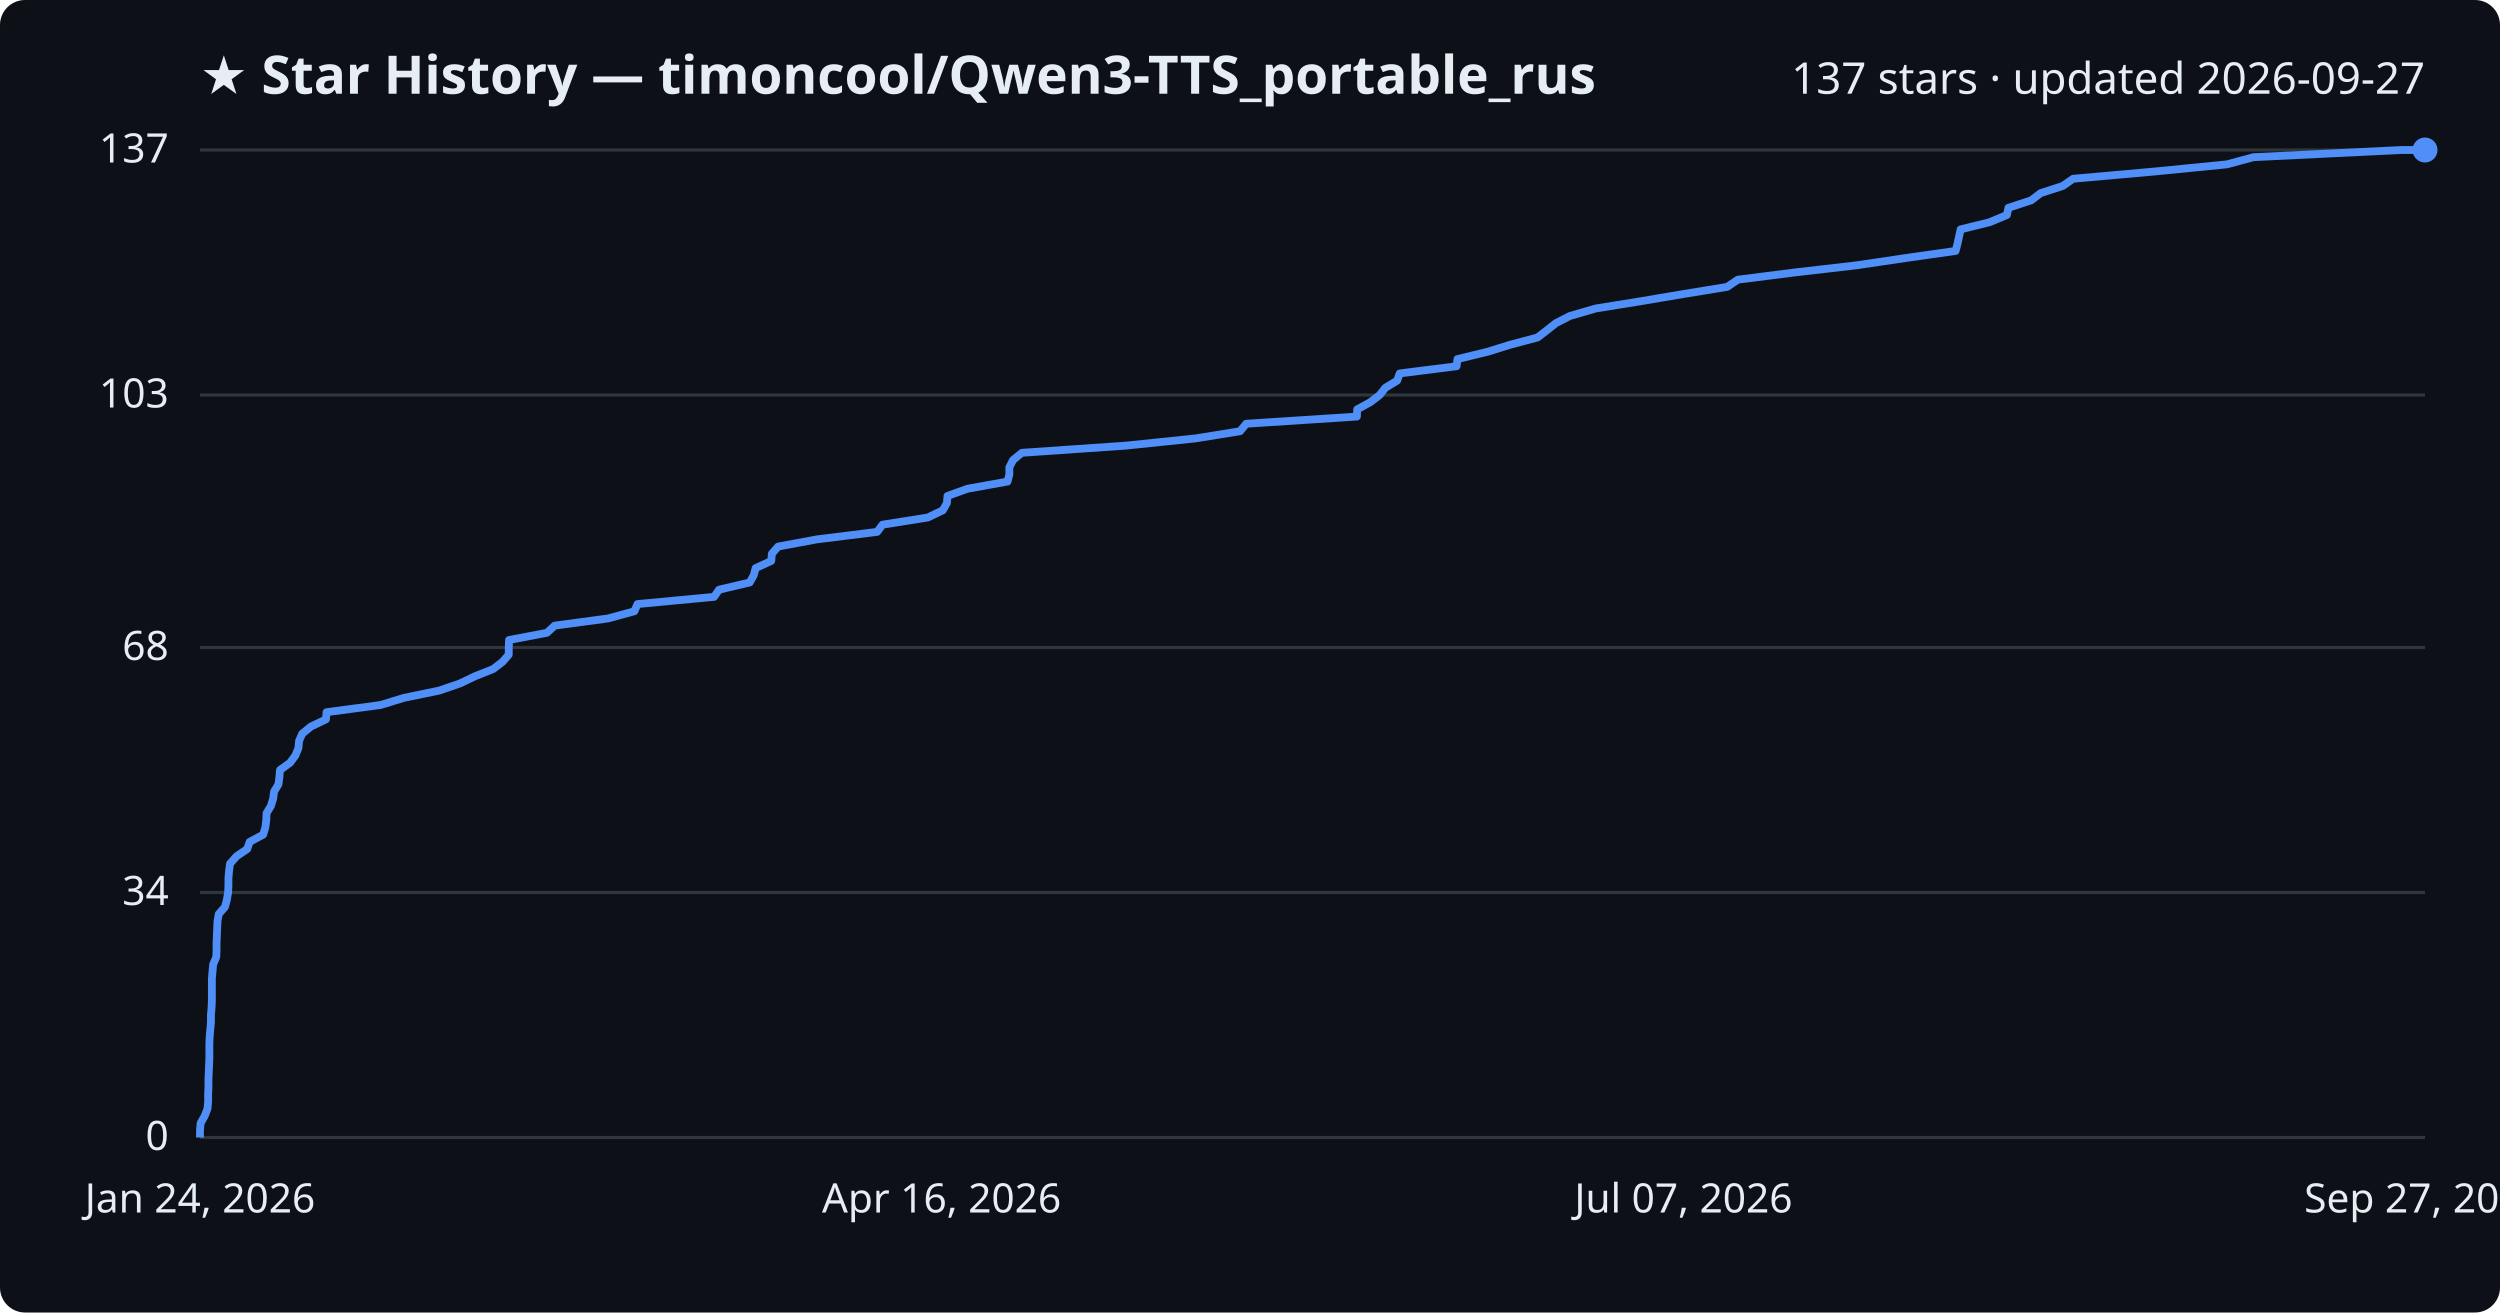
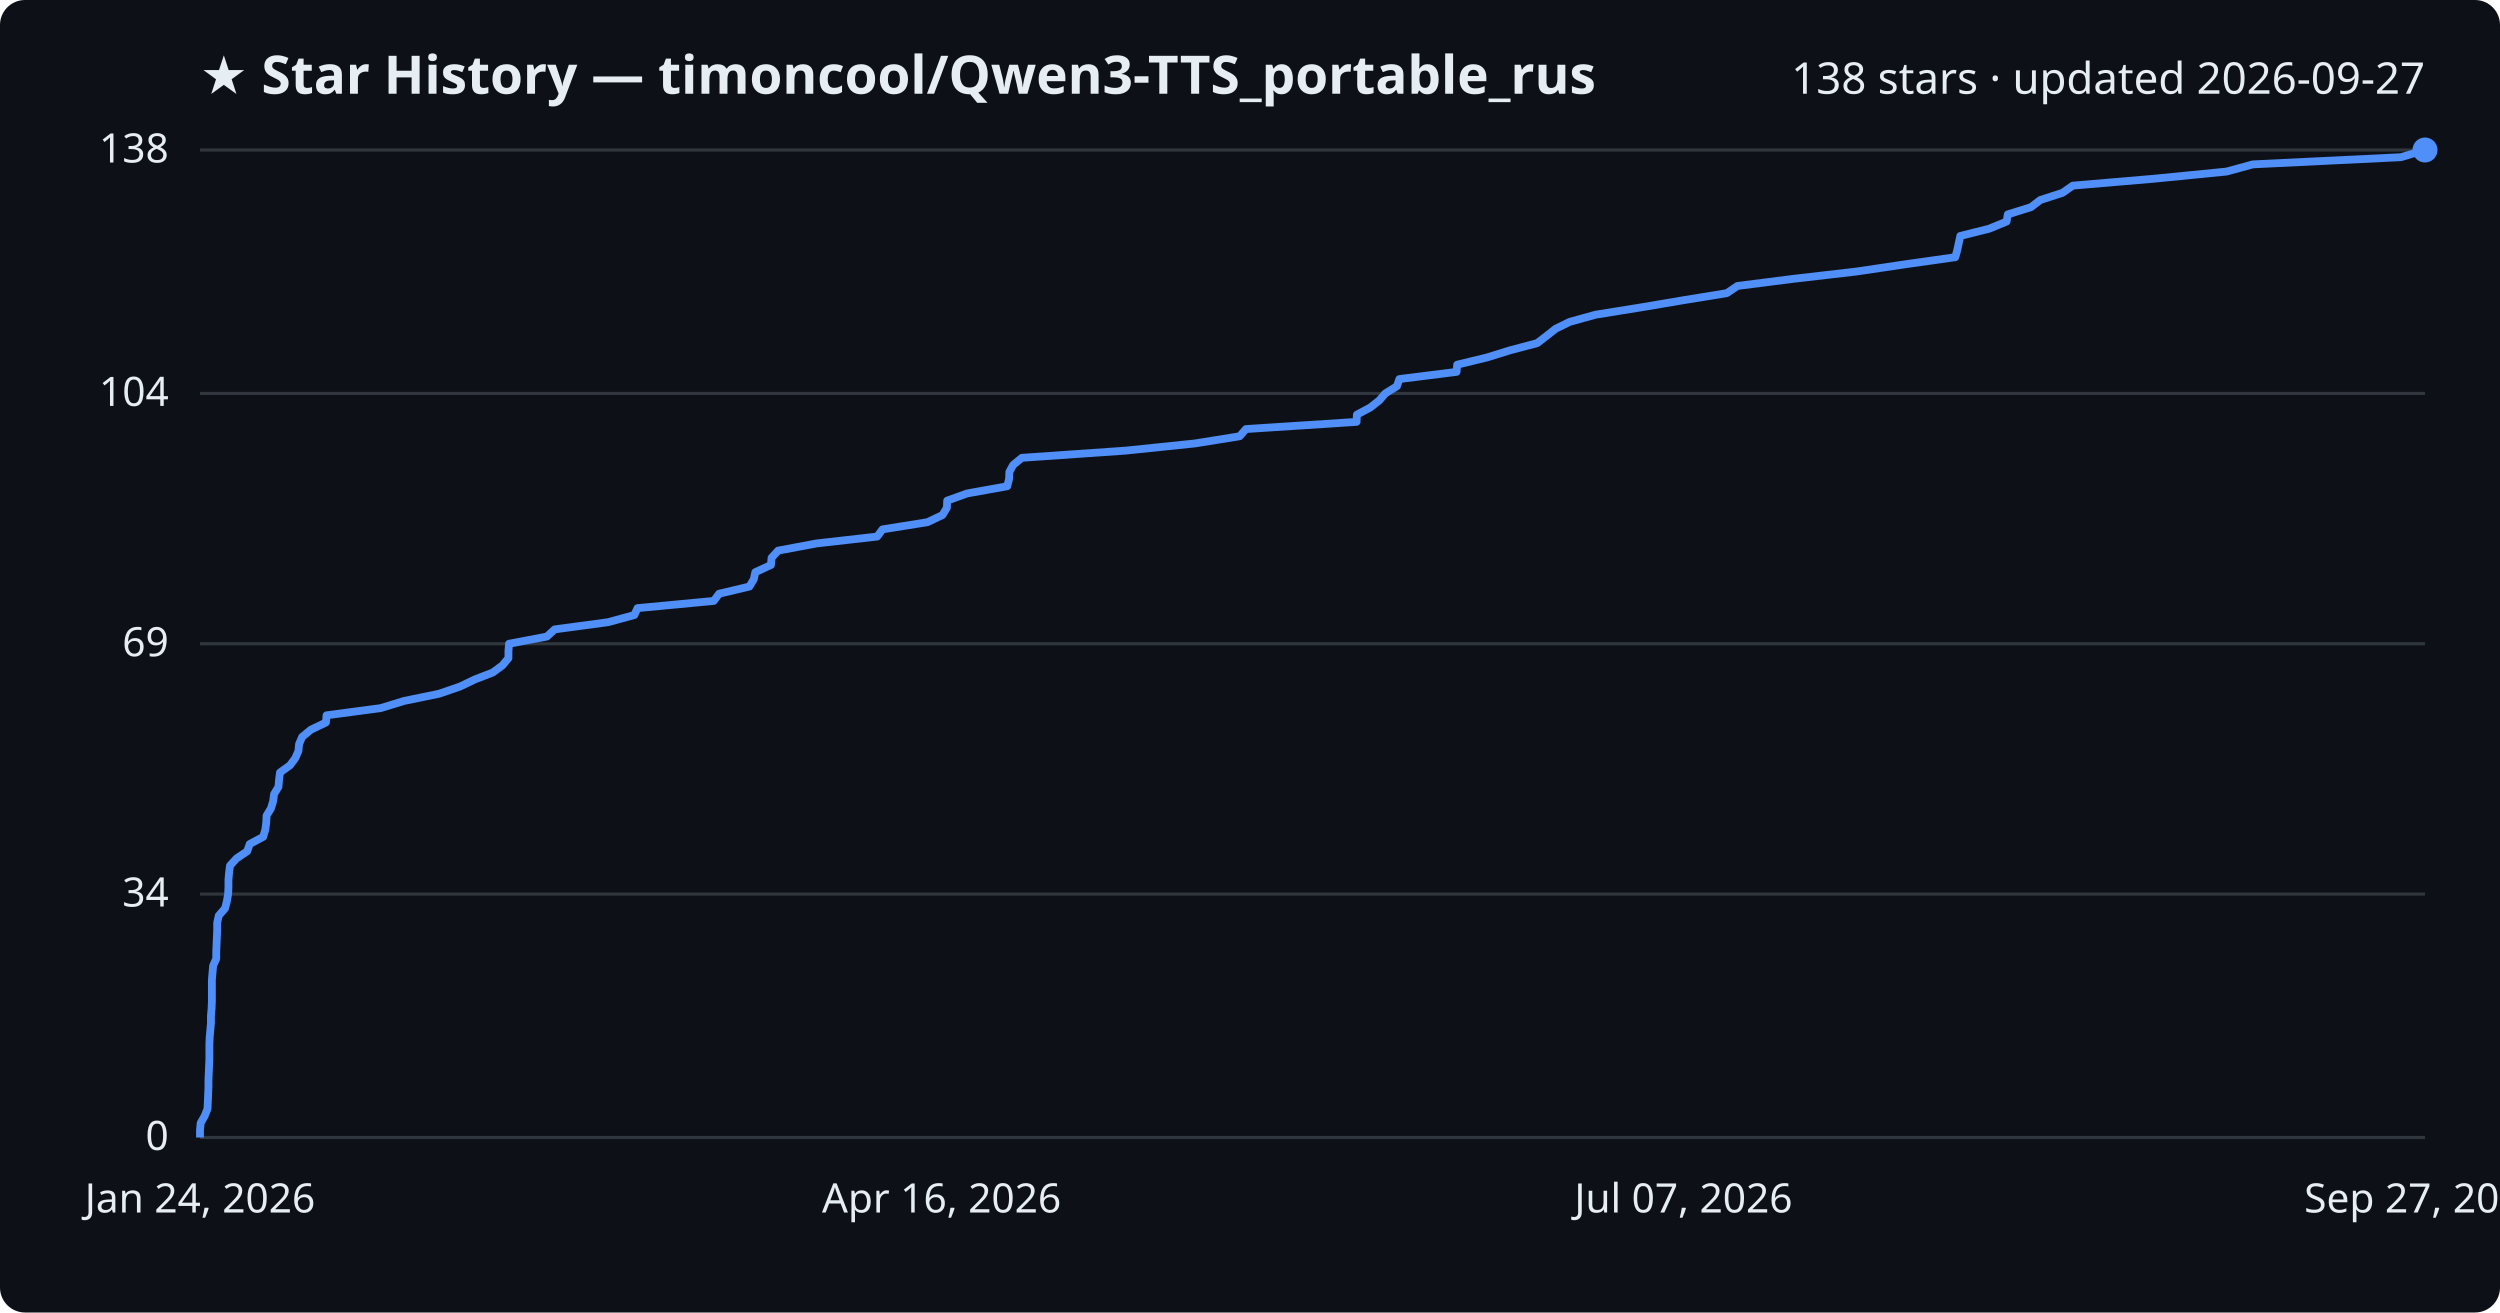
<svg xmlns="http://www.w3.org/2000/svg" viewBox="0 0 800 420" font-family="Segoe UI, sans-serif">
  <rect width="800" height="420" fill="#0d1117" rx="8" />
  <text x="64" y="30" fill="#e6edf3" font-size="17" font-weight="700">★ Star History — timoncool/Qwen3-TTS_portable_rus</text>
-   <text x="776" y="30" fill="#e6edf3" font-size="14" text-anchor="end">137 stars · updated 2026-09-27</text>
+   <text x="776" y="30" fill="#e6edf3" font-size="14" text-anchor="end">138 stars · updated 2026-09-27</text>
  <line x1="64" y1="364.0" x2="776" y2="364.0" stroke="#30363d" stroke-width="1" />
  <text x="54" y="368.0" fill="#e6edf3" font-size="13" text-anchor="end">0</text>
-   <line x1="64" y1="285.6" x2="776" y2="285.6" stroke="#30363d" stroke-width="1" />
-   <text x="54" y="289.6" fill="#e6edf3" font-size="13" text-anchor="end">34</text>
-   <line x1="64" y1="207.2" x2="776" y2="207.2" stroke="#30363d" stroke-width="1" />
-   <text x="54" y="211.2" fill="#e6edf3" font-size="13" text-anchor="end">68</text>
-   <line x1="64" y1="126.4" x2="776" y2="126.4" stroke="#30363d" stroke-width="1" />
-   <text x="54" y="130.4" fill="#e6edf3" font-size="13" text-anchor="end">103</text>
+   <line x1="64" y1="286.1" x2="776" y2="286.1" stroke="#30363d" stroke-width="1" />
+   <text x="54" y="290.1" fill="#e6edf3" font-size="13" text-anchor="end">34</text>
+   <line x1="64" y1="206.0" x2="776" y2="206.0" stroke="#30363d" stroke-width="1" />
+   <text x="54" y="210.0" fill="#e6edf3" font-size="13" text-anchor="end">69</text>
+   <line x1="64" y1="125.9" x2="776" y2="125.9" stroke="#30363d" stroke-width="1" />
+   <text x="54" y="129.9" fill="#e6edf3" font-size="13" text-anchor="end">104</text>
  <line x1="64" y1="48.0" x2="776" y2="48.0" stroke="#30363d" stroke-width="1" />
-   <text x="54" y="52.0" fill="#e6edf3" font-size="13" text-anchor="end">137</text>
-   <path d="M64.0,364.0 L64.0,361.7 L64.2,359.4 L65.5,357.1 L66.4,354.8 L66.6,352.5 L66.6,350.2 L66.7,347.9 L66.7,345.5 L66.8,343.2 L66.9,340.9 L67.0,338.6 L67.0,336.3 L67.0,334.0 L67.1,331.7 L67.3,329.4 L67.5,327.1 L67.5,324.8 L67.7,322.5 L67.8,320.2 L67.8,317.9 L67.8,315.6 L67.8,313.3 L68.0,310.9 L68.2,308.6 L69.2,306.3 L69.3,304.0 L69.3,301.7 L69.4,299.4 L69.5,297.1 L69.6,294.8 L70.0,292.5 L72.0,290.2 L72.6,287.9 L73.0,285.6 L73.1,283.3 L73.1,281.0 L73.3,278.7 L73.6,276.4 L75.7,274.0 L79.1,271.7 L79.9,269.4 L84.2,267.1 L84.9,264.8 L85.2,262.5 L85.3,260.2 L86.7,257.9 L87.4,255.6 L87.7,253.3 L89.1,251.0 L89.4,248.7 L89.6,246.4 L92.8,244.1 L94.5,241.8 L95.5,239.4 L95.7,237.1 L96.7,234.8 L99.5,232.5 L104.3,230.2 L104.5,227.9 L121.8,225.6 L129.3,223.3 L140.5,221.0 L147.2,218.7 L152.0,216.4 L157.8,214.1 L160.8,211.8 L162.8,209.5 L162.8,207.2 L162.9,204.8 L175.0,202.5 L177.5,200.2 L194.6,197.9 L203.0,195.6 L204.0,193.3 L228.5,191.0 L230.1,188.7 L239.9,186.4 L241.2,184.1 L241.8,181.8 L246.8,179.5 L247.0,177.2 L249.0,174.9 L261.4,172.6 L280.7,170.2 L282.4,167.9 L296.9,165.6 L301.7,163.3 L303.0,161.0 L303.2,158.7 L309.6,156.4 L322.4,154.1 L323.0,151.8 L323.0,149.5 L324.2,147.2 L327.0,144.9 L360.3,142.6 L382.5,140.3 L396.8,138.0 L398.8,135.6 L434.2,133.3 L434.3,131.0 L438.5,128.7 L441.5,126.4 L443.3,124.1 L447.1,121.8 L447.9,119.5 L466.1,117.2 L466.4,114.9 L475.9,112.6 L483.3,110.3 L492.0,108.0 L495.0,105.7 L497.9,103.4 L502.4,101.1 L510.7,98.7 L525.0,96.4 L538.6,94.1 L552.7,91.8 L556.1,89.5 L574.2,87.2 L594.1,84.9 L609.6,82.6 L625.8,80.3 L626.4,78.0 L626.9,75.7 L627.4,73.4 L636.7,71.1 L642.2,68.8 L642.7,66.5 L650.0,64.1 L653.0,61.8 L660.1,59.5 L663.4,57.2 L689.3,54.9 L712.6,52.6 L721.1,50.3 L768.4,48.0 L776.0,48.0" fill="none" stroke="#4f8ff7" stroke-width="2.5" stroke-linejoin="round" />
+   <text x="54" y="52.0" fill="#e6edf3" font-size="13" text-anchor="end">138</text>
+   <path d="M64.0,364.0 L64.0,361.7 L64.2,359.4 L65.5,357.1 L66.4,354.8 L66.5,352.6 L66.6,350.3 L66.7,348.0 L66.7,345.7 L66.8,343.4 L66.9,341.1 L67.0,338.8 L67.0,336.5 L67.0,334.2 L67.1,331.9 L67.3,329.7 L67.5,327.4 L67.5,325.1 L67.7,322.8 L67.8,320.5 L67.8,318.2 L67.8,315.9 L67.8,313.6 L68.0,311.3 L68.2,309.0 L69.2,306.8 L69.2,304.5 L69.3,302.2 L69.4,299.9 L69.5,297.6 L69.5,295.3 L70.0,293.0 L72.0,290.7 L72.6,288.4 L73.0,286.1 L73.1,283.9 L73.1,281.6 L73.3,279.3 L73.6,277.0 L75.7,274.7 L79.1,272.4 L79.9,270.1 L84.2,267.8 L84.9,265.5 L85.2,263.2 L85.3,261.0 L86.7,258.7 L87.4,256.4 L87.7,254.1 L89.1,251.8 L89.3,249.5 L89.6,247.2 L92.8,244.9 L94.5,242.6 L95.5,240.3 L95.7,238.1 L96.7,235.8 L99.5,233.5 L104.3,231.2 L104.5,228.9 L121.8,226.6 L129.3,224.3 L140.5,222.0 L147.2,219.7 L152.0,217.4 L157.7,215.2 L160.8,212.9 L162.7,210.6 L162.7,208.3 L162.9,206.0 L175.0,203.7 L177.5,201.4 L194.6,199.1 L203.0,196.8 L204.0,194.6 L228.4,192.3 L230.1,190.0 L239.8,187.7 L241.2,185.4 L241.7,183.1 L246.7,180.8 L246.9,178.5 L249.0,176.2 L261.3,173.9 L280.7,171.7 L282.4,169.4 L296.8,167.1 L301.6,164.8 L303.0,162.5 L303.1,160.2 L309.5,157.9 L322.3,155.6 L322.9,153.3 L323.0,151.0 L324.2,148.8 L327.0,146.5 L360.2,144.2 L382.4,141.9 L396.7,139.6 L398.7,137.3 L434.1,135.0 L434.2,132.7 L438.5,130.4 L441.4,128.1 L443.3,125.9 L447.0,123.6 L447.8,121.3 L466.1,119.0 L466.3,116.7 L475.8,114.4 L483.2,112.1 L491.9,109.8 L494.9,107.5 L497.8,105.2 L502.3,103.0 L510.6,100.7 L524.9,98.4 L538.5,96.1 L552.6,93.8 L556.0,91.5 L574.1,89.2 L594.0,86.9 L609.5,84.6 L625.7,82.3 L626.3,80.1 L626.8,77.8 L627.3,75.5 L636.5,73.2 L642.1,70.9 L642.5,68.6 L649.9,66.3 L652.9,64.0 L660.0,61.7 L663.3,59.4 L689.2,57.2 L712.5,54.9 L720.9,52.6 L768.3,50.3 L776.0,48.0 L776.0,48.0" fill="none" stroke="#4f8ff7" stroke-width="2.5" stroke-linejoin="round" />
  <circle cx="776.0" cy="48.0" r="4" fill="#4f8ff7" />
  <text x="64.0" y="388" fill="#e6edf3" font-size="13" text-anchor="middle">Jan 24, 2026</text>
  <text x="301.3" y="388" fill="#e6edf3" font-size="13" text-anchor="middle">Apr 16, 2026</text>
  <text x="538.7" y="388" fill="#e6edf3" font-size="13" text-anchor="middle">Jul 07, 2026</text>
  <text x="776.0" y="388" fill="#e6edf3" font-size="13" text-anchor="middle">Sep 27, 2026</text>
</svg>
